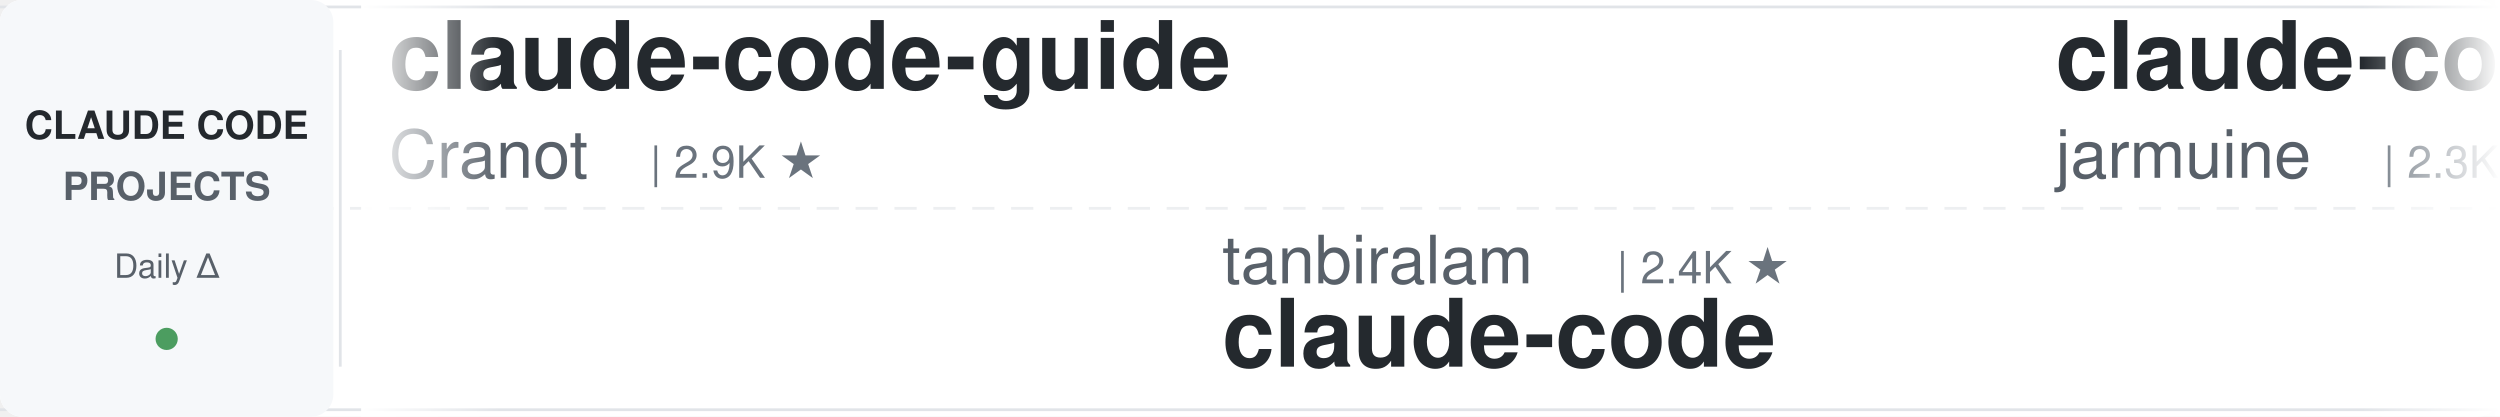
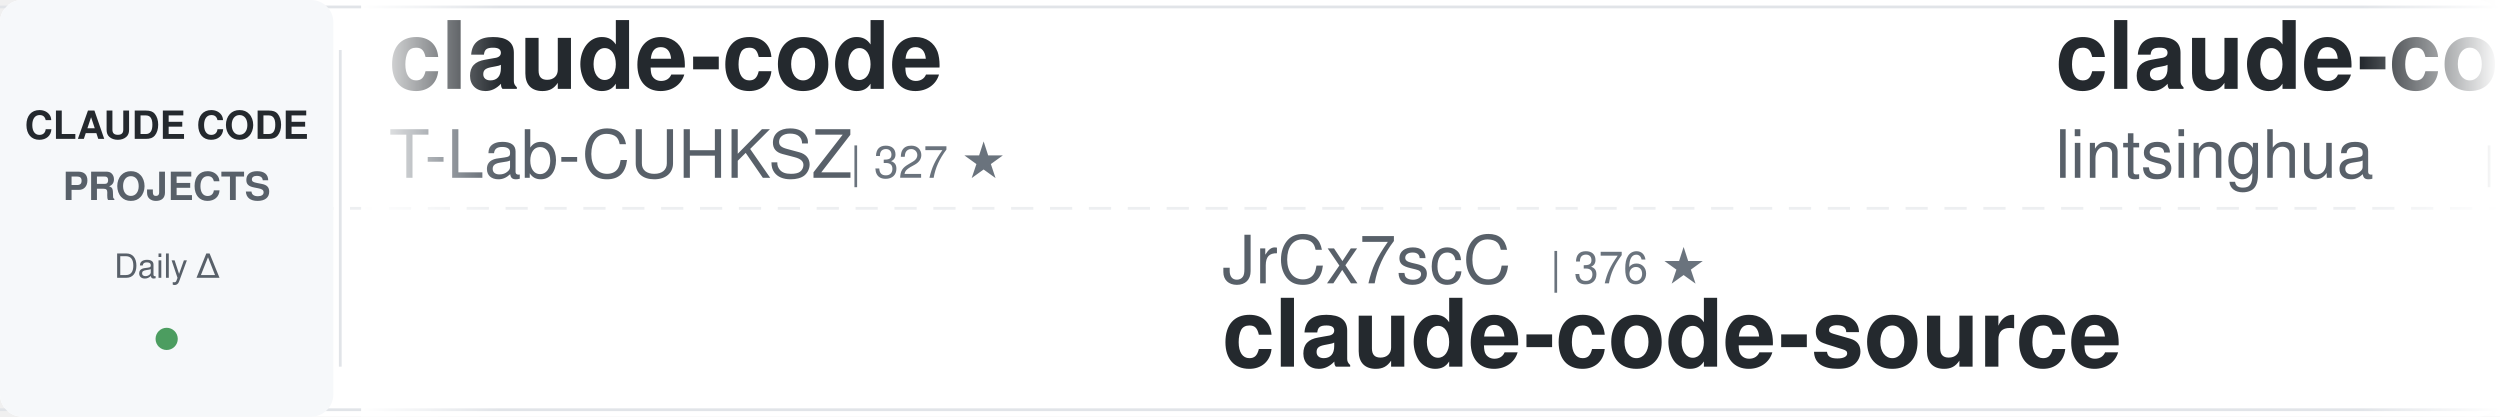
<svg xmlns="http://www.w3.org/2000/svg" width="900" height="150">
  <defs>
    <linearGradient id="awesomeLeftFade" x1="0%" y1="0%" x2="100%" y2="0%">
      <stop offset="0%" style="stop-color:#ffffff;stop-opacity:1" />
      <stop offset="100%" style="stop-color:#ffffff;stop-opacity:0" />
    </linearGradient>
    <linearGradient id="awesomeRightFade" x1="0%" y1="0%" x2="100%" y2="0%">
      <stop offset="0%" style="stop-color:#ffffff;stop-opacity:0" />
      <stop offset="100%" style="stop-color:#ffffff;stop-opacity:1" />
    </linearGradient>
  </defs>
  <rect width="900" height="150" fill="#ffffff" rx="8" />
  <rect x="0" y="2" width="900" height="1" fill="#e1e4e8" />
  <rect x="0" y="147" width="900" height="1" fill="#e1e4e8" />
  <line x1="0" y1="75" x2="900" y2="75" stroke="#e1e4e8" stroke-width="1" stroke-dasharray="8 6" opacity="0.6" />
  <rect x="0" y="0" width="120" height="150" fill="#f6f8fa" rx="8" />
  <text x="60" y="50" font-family="-apple-system, BlinkMacSystemFont, 'Segoe UI', Helvetica, Arial, sans-serif" font-size="14" font-weight="600" fill="#24292e" text-anchor="middle">CLAUDE CODE</text>
  <text x="60" y="72" font-family="-apple-system, BlinkMacSystemFont, 'Segoe UI', Helvetica, Arial, sans-serif" font-size="14" font-weight="600" fill="#586069" text-anchor="middle">PROJECTS</text>
  <text x="60" y="100" font-family="-apple-system, BlinkMacSystemFont, 'Segoe UI', Helvetica, Arial, sans-serif" font-size="12" font-weight="500" fill="#586069" text-anchor="middle">Daily Δ</text>
  <circle cx="60" cy="122" r="4" fill="#22863a" opacity="0.8" />
  <rect x="122" y="18" width="1" height="114" fill="#e1e4e8" />
  <clipPath id="awesomeTickerClip">
    <rect x="130" y="0" width="770" height="150" />
  </clipPath>
  <g clip-path="url(#awesomeTickerClip)">
    <g id="awesomeTickerItems">
      <animateTransform attributeName="transform" attributeType="XML" type="translate" from="0 0" to="-3000 0" dur="54s" repeatCount="indefinite" />
      <g transform="translate(0, 0)">
-         <text x="140" y="32" font-family="-apple-system, BlinkMacSystemFont, 'Segoe UI', Helvetica, Arial, sans-serif" font-size="34" font-weight="600" fill="#24292e">claude-code-guide</text>
-         <text x="140" y="64" font-family="-apple-system, BlinkMacSystemFont, 'Segoe UI', Helvetica, Arial, sans-serif" font-size="24" font-weight="400" fill="#586069">Cranot</text>
-         <text x="234" y="64" font-family="-apple-system, BlinkMacSystemFont, 'Segoe UI', Helvetica, Arial, sans-serif" font-size="16" font-weight="500" fill="#6a737d">| 2.9K ★</text>
+         <text x="140" y="32" font-family="-apple-system, BlinkMacSystemFont, 'Segoe UI', Helvetica, Arial, sans-serif" font-size="34" font-weight="600" fill="#24292e">claude-code</text>
+         <text x="140" y="64" font-family="-apple-system, BlinkMacSystemFont, 'Segoe UI', Helvetica, Arial, sans-serif" font-size="24" font-weight="400" fill="#586069">T-Lab-CUHKSZ</text>
+         <text x="306" y="64" font-family="-apple-system, BlinkMacSystemFont, 'Segoe UI', Helvetica, Arial, sans-serif" font-size="16" font-weight="500" fill="#6a737d">| 327 ★</text>
      </g>
      <g transform="translate(300, 0)">
-         <text x="140" y="102" font-family="-apple-system, BlinkMacSystemFont, 'Segoe UI', Helvetica, Arial, sans-serif" font-size="24" font-weight="400" fill="#586069">tanbiralam</text>
-         <text x="282" y="102" font-family="-apple-system, BlinkMacSystemFont, 'Segoe UI', Helvetica, Arial, sans-serif" font-size="16" font-weight="500" fill="#6a737d">| 2.4K ★</text>
-         <text x="140" y="132" font-family="-apple-system, BlinkMacSystemFont, 'Segoe UI', Helvetica, Arial, sans-serif" font-size="34" font-weight="600" fill="#24292e">claude-code</text>
+         <text x="140" y="102" font-family="-apple-system, BlinkMacSystemFont, 'Segoe UI', Helvetica, Arial, sans-serif" font-size="24" font-weight="400" fill="#586069">JrCx7scC</text>
+         <text x="258" y="102" font-family="-apple-system, BlinkMacSystemFont, 'Segoe UI', Helvetica, Arial, sans-serif" font-size="16" font-weight="500" fill="#6a737d">| 376 ★</text>
+         <text x="140" y="132" font-family="-apple-system, BlinkMacSystemFont, 'Segoe UI', Helvetica, Arial, sans-serif" font-size="34" font-weight="600" fill="#24292e">claude-code-source</text>
      </g>
      <g transform="translate(600, 0)">
-         <text x="140" y="32" font-family="-apple-system, BlinkMacSystemFont, 'Segoe UI', Helvetica, Arial, sans-serif" font-size="34" font-weight="600" fill="#24292e">claude-code</text>
-         <text x="140" y="64" font-family="-apple-system, BlinkMacSystemFont, 'Segoe UI', Helvetica, Arial, sans-serif" font-size="24" font-weight="400" fill="#586069">jarmuine</text>
-         <text x="258" y="64" font-family="-apple-system, BlinkMacSystemFont, 'Segoe UI', Helvetica, Arial, sans-serif" font-size="16" font-weight="500" fill="#6a737d">| 2.3K ★</text>
+         <text x="140" y="32" font-family="-apple-system, BlinkMacSystemFont, 'Segoe UI', Helvetica, Arial, sans-serif" font-size="34" font-weight="600" fill="#24292e">claude-code-book</text>
+         <text x="140" y="64" font-family="-apple-system, BlinkMacSystemFont, 'Segoe UI', Helvetica, Arial, sans-serif" font-size="24" font-weight="400" fill="#586069">lintsinghua</text>
+         <text x="294" y="64" font-family="-apple-system, BlinkMacSystemFont, 'Segoe UI', Helvetica, Arial, sans-serif" font-size="16" font-weight="500" fill="#6a737d">| 4.4K ★</text>
+         <text x="371" y="64" font-family="-apple-system, BlinkMacSystemFont, 'Segoe UI', Helvetica, Arial, sans-serif" font-size="16" font-weight="500" fill="#22863a"> +1</text>
      </g>
      <g transform="translate(900, 0)">
-         <text x="140" y="102" font-family="-apple-system, BlinkMacSystemFont, 'Segoe UI', Helvetica, Arial, sans-serif" font-size="24" font-weight="400" fill="#586069">hangsman</text>
-         <text x="258" y="102" font-family="-apple-system, BlinkMacSystemFont, 'Segoe UI', Helvetica, Arial, sans-serif" font-size="16" font-weight="500" fill="#6a737d">| 799 ★</text>
+         <text x="140" y="102" font-family="-apple-system, BlinkMacSystemFont, 'Segoe UI', Helvetica, Arial, sans-serif" font-size="24" font-weight="400" fill="#586069">Donchitos</text>
+         <text x="270" y="102" font-family="-apple-system, BlinkMacSystemFont, 'Segoe UI', Helvetica, Arial, sans-serif" font-size="16" font-weight="500" fill="#6a737d">| 36.5K ★</text>
+         <text x="356" y="102" font-family="-apple-system, BlinkMacSystemFont, 'Segoe UI', Helvetica, Arial, sans-serif" font-size="16" font-weight="500" fill="#22863a"> +206</text>
+         <text x="140" y="132" font-family="-apple-system, BlinkMacSystemFont, 'Segoe UI', Helvetica, Arial, sans-serif" font-size="34" font-weight="600" fill="#24292e">Claude-Code-Game-Studios</text>
+       </g>
+       <g transform="translate(1200, 0)">
+         <text x="140" y="32" font-family="-apple-system, BlinkMacSystemFont, 'Segoe UI', Helvetica, Arial, sans-serif" font-size="34" font-weight="600" fill="#24292e">Auto-claude-code-researc...</text>
+         <text x="140" y="64" font-family="-apple-system, BlinkMacSystemFont, 'Segoe UI', Helvetica, Arial, sans-serif" font-size="24" font-weight="400" fill="#586069">wanshuiyin</text>
+         <text x="282" y="64" font-family="-apple-system, BlinkMacSystemFont, 'Segoe UI', Helvetica, Arial, sans-serif" font-size="16" font-weight="500" fill="#6a737d">| 18.8K ★</text>
+         <text x="368" y="64" font-family="-apple-system, BlinkMacSystemFont, 'Segoe UI', Helvetica, Arial, sans-serif" font-size="16" font-weight="500" fill="#22863a"> +12</text>
+       </g>
+       <g transform="translate(1500, 0)">
+         <text x="140" y="102" font-family="-apple-system, BlinkMacSystemFont, 'Segoe UI', Helvetica, Arial, sans-serif" font-size="24" font-weight="400" fill="#586069">davila7</text>
+         <text x="246" y="102" font-family="-apple-system, BlinkMacSystemFont, 'Segoe UI', Helvetica, Arial, sans-serif" font-size="16" font-weight="500" fill="#6a737d">| 33.2K ★</text>
+         <text x="332" y="102" font-family="-apple-system, BlinkMacSystemFont, 'Segoe UI', Helvetica, Arial, sans-serif" font-size="16" font-weight="500" fill="#22863a"> +7</text>
+         <text x="140" y="132" font-family="-apple-system, BlinkMacSystemFont, 'Segoe UI', Helvetica, Arial, sans-serif" font-size="34" font-weight="600" fill="#24292e">claude-code-templates</text>
+       </g>
+       <g transform="translate(1800, 0)">
+         <text x="140" y="32" font-family="-apple-system, BlinkMacSystemFont, 'Segoe UI', Helvetica, Arial, sans-serif" font-size="34" font-weight="600" fill="#24292e">awesome-claude-code</text>
+         <text x="140" y="64" font-family="-apple-system, BlinkMacSystemFont, 'Segoe UI', Helvetica, Arial, sans-serif" font-size="24" font-weight="400" fill="#586069">jqueryscript</text>
+         <text x="306" y="64" font-family="-apple-system, BlinkMacSystemFont, 'Segoe UI', Helvetica, Arial, sans-serif" font-size="16" font-weight="500" fill="#6a737d">| 544 ★</text>
+       </g>
+       <g transform="translate(2100, 0)">
+         <text x="140" y="102" font-family="-apple-system, BlinkMacSystemFont, 'Segoe UI', Helvetica, Arial, sans-serif" font-size="24" font-weight="400" fill="#586069">kodu-ai</text>
+         <text x="246" y="102" font-family="-apple-system, BlinkMacSystemFont, 'Segoe UI', Helvetica, Arial, sans-serif" font-size="16" font-weight="500" fill="#6a737d">| 5.2K ★</text>
+         <text x="140" y="132" font-family="-apple-system, BlinkMacSystemFont, 'Segoe UI', Helvetica, Arial, sans-serif" font-size="34" font-weight="600" fill="#24292e">claude-coder</text>
+       </g>
+       <g transform="translate(2400, 0)">
+         <text x="140" y="32" font-family="-apple-system, BlinkMacSystemFont, 'Segoe UI', Helvetica, Arial, sans-serif" font-size="34" font-weight="600" fill="#24292e">everything-claude-code-z...</text>
+         <text x="140" y="64" font-family="-apple-system, BlinkMacSystemFont, 'Segoe UI', Helvetica, Arial, sans-serif" font-size="24" font-weight="400" fill="#586069">xu-xiang</text>
+         <text x="258" y="64" font-family="-apple-system, BlinkMacSystemFont, 'Segoe UI', Helvetica, Arial, sans-serif" font-size="16" font-weight="500" fill="#6a737d">| 2.0K ★</text>
+       </g>
+       <g transform="translate(2700, 0)">
+         <text x="140" y="102" font-family="-apple-system, BlinkMacSystemFont, 'Segoe UI', Helvetica, Arial, sans-serif" font-size="24" font-weight="400" fill="#586069">AICoderTudou</text>
+         <text x="306" y="102" font-family="-apple-system, BlinkMacSystemFont, 'Segoe UI', Helvetica, Arial, sans-serif" font-size="16" font-weight="500" fill="#6a737d">| 493 ★</text>
+         <text x="140" y="132" font-family="-apple-system, BlinkMacSystemFont, 'Segoe UI', Helvetica, Arial, sans-serif" font-size="34" font-weight="600" fill="#24292e">claude-code-tudou</text>
+       </g>
+       <g transform="translate(3000, 0)">
+         <text x="140" y="32" font-family="-apple-system, BlinkMacSystemFont, 'Segoe UI', Helvetica, Arial, sans-serif" font-size="34" font-weight="600" fill="#24292e">claude-code</text>
+         <text x="140" y="64" font-family="-apple-system, BlinkMacSystemFont, 'Segoe UI', Helvetica, Arial, sans-serif" font-size="24" font-weight="400" fill="#586069">T-Lab-CUHKSZ</text>
+         <text x="306" y="64" font-family="-apple-system, BlinkMacSystemFont, 'Segoe UI', Helvetica, Arial, sans-serif" font-size="16" font-weight="500" fill="#6a737d">| 327 ★</text>
+       </g>
+       <g transform="translate(3300, 0)">
+         <text x="140" y="102" font-family="-apple-system, BlinkMacSystemFont, 'Segoe UI', Helvetica, Arial, sans-serif" font-size="24" font-weight="400" fill="#586069">JrCx7scC</text>
+         <text x="258" y="102" font-family="-apple-system, BlinkMacSystemFont, 'Segoe UI', Helvetica, Arial, sans-serif" font-size="16" font-weight="500" fill="#6a737d">| 376 ★</text>
        <text x="140" y="132" font-family="-apple-system, BlinkMacSystemFont, 'Segoe UI', Helvetica, Arial, sans-serif" font-size="34" font-weight="600" fill="#24292e">claude-code-source</text>
      </g>
-       <g transform="translate(1200, 0)">
-         <text x="140" y="32" font-family="-apple-system, BlinkMacSystemFont, 'Segoe UI', Helvetica, Arial, sans-serif" font-size="34" font-weight="600" fill="#24292e">claude-code-from-source</text>
-         <text x="140" y="64" font-family="-apple-system, BlinkMacSystemFont, 'Segoe UI', Helvetica, Arial, sans-serif" font-size="24" font-weight="400" fill="#586069">alejandrobalderas</text>
-         <text x="366" y="64" font-family="-apple-system, BlinkMacSystemFont, 'Segoe UI', Helvetica, Arial, sans-serif" font-size="16" font-weight="500" fill="#6a737d">| 3.0K ★</text>
-       </g>
-       <g transform="translate(1500, 0)">
-         <text x="140" y="102" font-family="-apple-system, BlinkMacSystemFont, 'Segoe UI', Helvetica, Arial, sans-serif" font-size="24" font-weight="400" fill="#586069">Donchitos</text>
-         <text x="270" y="102" font-family="-apple-system, BlinkMacSystemFont, 'Segoe UI', Helvetica, Arial, sans-serif" font-size="16" font-weight="500" fill="#6a737d">| 36.3K ★</text>
-         <text x="356" y="102" font-family="-apple-system, BlinkMacSystemFont, 'Segoe UI', Helvetica, Arial, sans-serif" font-size="16" font-weight="500" fill="#22863a"> +131</text>
-         <text x="140" y="132" font-family="-apple-system, BlinkMacSystemFont, 'Segoe UI', Helvetica, Arial, sans-serif" font-size="34" font-weight="600" fill="#24292e">Claude-Code-Game-Studios</text>
-       </g>
-       <g transform="translate(1800, 0)">
-         <text x="140" y="32" font-family="-apple-system, BlinkMacSystemFont, 'Segoe UI', Helvetica, Arial, sans-serif" font-size="34" font-weight="600" fill="#24292e">Dive-into-Claude-Code</text>
-         <text x="140" y="64" font-family="-apple-system, BlinkMacSystemFont, 'Segoe UI', Helvetica, Arial, sans-serif" font-size="24" font-weight="400" fill="#586069">VILA-Lab</text>
-         <text x="258" y="64" font-family="-apple-system, BlinkMacSystemFont, 'Segoe UI', Helvetica, Arial, sans-serif" font-size="16" font-weight="500" fill="#6a737d">| 2.2K ★</text>
-       </g>
-       <g transform="translate(2100, 0)">
-         <text x="140" y="102" font-family="-apple-system, BlinkMacSystemFont, 'Segoe UI', Helvetica, Arial, sans-serif" font-size="24" font-weight="400" fill="#586069">anthropics</text>
-         <text x="282" y="102" font-family="-apple-system, BlinkMacSystemFont, 'Segoe UI', Helvetica, Arial, sans-serif" font-size="16" font-weight="500" fill="#6a737d">| 9.8K ★</text>
-         <text x="359" y="102" font-family="-apple-system, BlinkMacSystemFont, 'Segoe UI', Helvetica, Arial, sans-serif" font-size="16" font-weight="500" fill="#22863a"> +5</text>
-         <text x="140" y="132" font-family="-apple-system, BlinkMacSystemFont, 'Segoe UI', Helvetica, Arial, sans-serif" font-size="34" font-weight="600" fill="#24292e">claude-code-action</text>
-       </g>
-       <g transform="translate(2400, 0)">
-         <text x="140" y="32" font-family="-apple-system, BlinkMacSystemFont, 'Segoe UI', Helvetica, Arial, sans-serif" font-size="34" font-weight="600" fill="#24292e">claude-code-security-rev...</text>
-         <text x="140" y="64" font-family="-apple-system, BlinkMacSystemFont, 'Segoe UI', Helvetica, Arial, sans-serif" font-size="24" font-weight="400" fill="#586069">anthropics</text>
-         <text x="282" y="64" font-family="-apple-system, BlinkMacSystemFont, 'Segoe UI', Helvetica, Arial, sans-serif" font-size="16" font-weight="500" fill="#6a737d">| 6.8K ★</text>
-         <text x="359" y="64" font-family="-apple-system, BlinkMacSystemFont, 'Segoe UI', Helvetica, Arial, sans-serif" font-size="16" font-weight="500" fill="#22863a"> +9</text>
-       </g>
-       <g transform="translate(2700, 0)">
-         <text x="140" y="102" font-family="-apple-system, BlinkMacSystemFont, 'Segoe UI', Helvetica, Arial, sans-serif" font-size="24" font-weight="400" fill="#586069">OrcaWhisper</text>
-         <text x="294" y="102" font-family="-apple-system, BlinkMacSystemFont, 'Segoe UI', Helvetica, Arial, sans-serif" font-size="16" font-weight="500" fill="#6a737d">| 107 ★</text>
-         <text x="140" y="132" font-family="-apple-system, BlinkMacSystemFont, 'Segoe UI', Helvetica, Arial, sans-serif" font-size="34" font-weight="600" fill="#24292e">Claude-Code</text>
-       </g>
-       <g transform="translate(3000, 0)">
-         <text x="140" y="32" font-family="-apple-system, BlinkMacSystemFont, 'Segoe UI', Helvetica, Arial, sans-serif" font-size="34" font-weight="600" fill="#24292e">claude-code-guide</text>
-         <text x="140" y="64" font-family="-apple-system, BlinkMacSystemFont, 'Segoe UI', Helvetica, Arial, sans-serif" font-size="24" font-weight="400" fill="#586069">Cranot</text>
-         <text x="234" y="64" font-family="-apple-system, BlinkMacSystemFont, 'Segoe UI', Helvetica, Arial, sans-serif" font-size="16" font-weight="500" fill="#6a737d">| 2.9K ★</text>
-       </g>
-       <g transform="translate(3300, 0)">
-         <text x="140" y="102" font-family="-apple-system, BlinkMacSystemFont, 'Segoe UI', Helvetica, Arial, sans-serif" font-size="24" font-weight="400" fill="#586069">tanbiralam</text>
-         <text x="282" y="102" font-family="-apple-system, BlinkMacSystemFont, 'Segoe UI', Helvetica, Arial, sans-serif" font-size="16" font-weight="500" fill="#6a737d">| 2.4K ★</text>
-         <text x="140" y="132" font-family="-apple-system, BlinkMacSystemFont, 'Segoe UI', Helvetica, Arial, sans-serif" font-size="34" font-weight="600" fill="#24292e">claude-code</text>
-       </g>
      <g transform="translate(3600, 0)">
-         <text x="140" y="32" font-family="-apple-system, BlinkMacSystemFont, 'Segoe UI', Helvetica, Arial, sans-serif" font-size="34" font-weight="600" fill="#24292e">claude-code</text>
-         <text x="140" y="64" font-family="-apple-system, BlinkMacSystemFont, 'Segoe UI', Helvetica, Arial, sans-serif" font-size="24" font-weight="400" fill="#586069">jarmuine</text>
-         <text x="258" y="64" font-family="-apple-system, BlinkMacSystemFont, 'Segoe UI', Helvetica, Arial, sans-serif" font-size="16" font-weight="500" fill="#6a737d">| 2.3K ★</text>
+         <text x="140" y="32" font-family="-apple-system, BlinkMacSystemFont, 'Segoe UI', Helvetica, Arial, sans-serif" font-size="34" font-weight="600" fill="#24292e">claude-code-book</text>
+         <text x="140" y="64" font-family="-apple-system, BlinkMacSystemFont, 'Segoe UI', Helvetica, Arial, sans-serif" font-size="24" font-weight="400" fill="#586069">lintsinghua</text>
+         <text x="294" y="64" font-family="-apple-system, BlinkMacSystemFont, 'Segoe UI', Helvetica, Arial, sans-serif" font-size="16" font-weight="500" fill="#6a737d">| 4.4K ★</text>
+         <text x="371" y="64" font-family="-apple-system, BlinkMacSystemFont, 'Segoe UI', Helvetica, Arial, sans-serif" font-size="16" font-weight="500" fill="#22863a"> +1</text>
      </g>
      <g transform="translate(3900, 0)">
-         <text x="140" y="102" font-family="-apple-system, BlinkMacSystemFont, 'Segoe UI', Helvetica, Arial, sans-serif" font-size="24" font-weight="400" fill="#586069">hangsman</text>
-         <text x="258" y="102" font-family="-apple-system, BlinkMacSystemFont, 'Segoe UI', Helvetica, Arial, sans-serif" font-size="16" font-weight="500" fill="#6a737d">| 799 ★</text>
-         <text x="140" y="132" font-family="-apple-system, BlinkMacSystemFont, 'Segoe UI', Helvetica, Arial, sans-serif" font-size="34" font-weight="600" fill="#24292e">claude-code-source</text>
+         <text x="140" y="102" font-family="-apple-system, BlinkMacSystemFont, 'Segoe UI', Helvetica, Arial, sans-serif" font-size="24" font-weight="400" fill="#586069">Donchitos</text>
+         <text x="270" y="102" font-family="-apple-system, BlinkMacSystemFont, 'Segoe UI', Helvetica, Arial, sans-serif" font-size="16" font-weight="500" fill="#6a737d">| 36.5K ★</text>
+         <text x="356" y="102" font-family="-apple-system, BlinkMacSystemFont, 'Segoe UI', Helvetica, Arial, sans-serif" font-size="16" font-weight="500" fill="#22863a"> +206</text>
+         <text x="140" y="132" font-family="-apple-system, BlinkMacSystemFont, 'Segoe UI', Helvetica, Arial, sans-serif" font-size="34" font-weight="600" fill="#24292e">Claude-Code-Game-Studios</text>
      </g>
    </g>
  </g>
  <rect x="130" y="0" width="50" height="150" fill="url(#awesomeLeftFade)" />
  <rect x="850" y="0" width="50" height="150" fill="url(#awesomeRightFade)" />
</svg>
